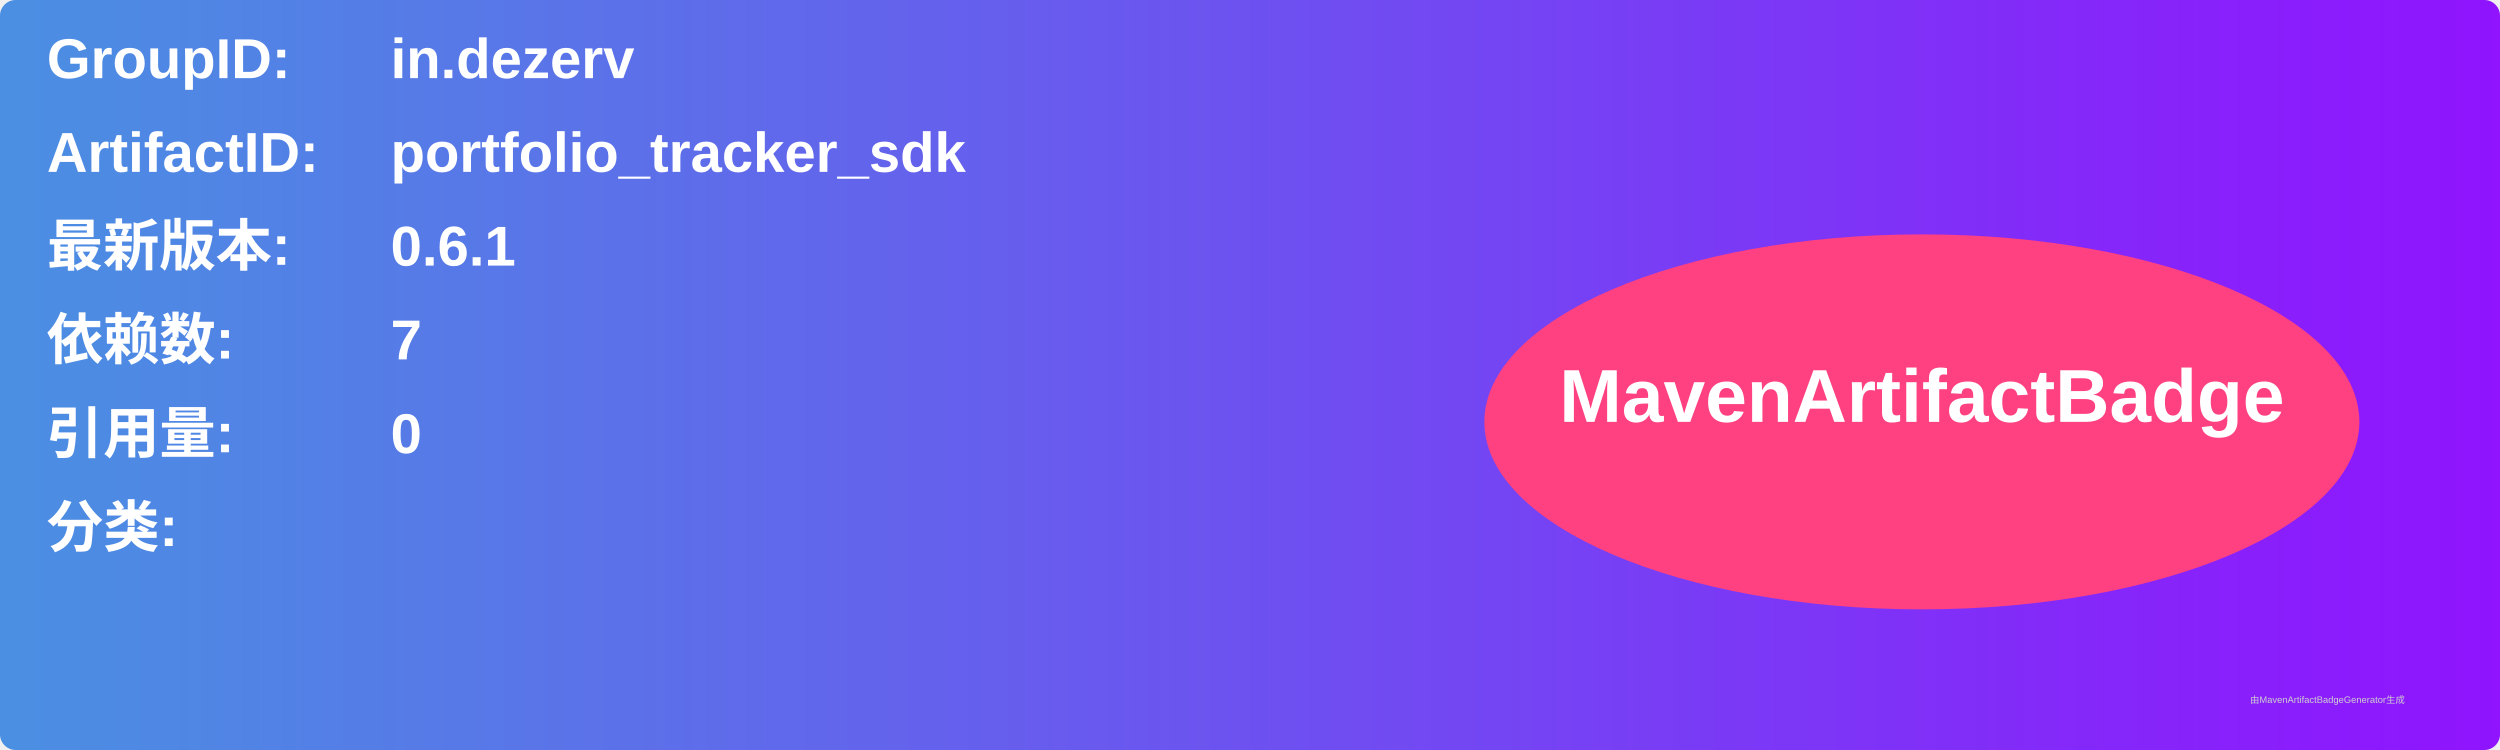
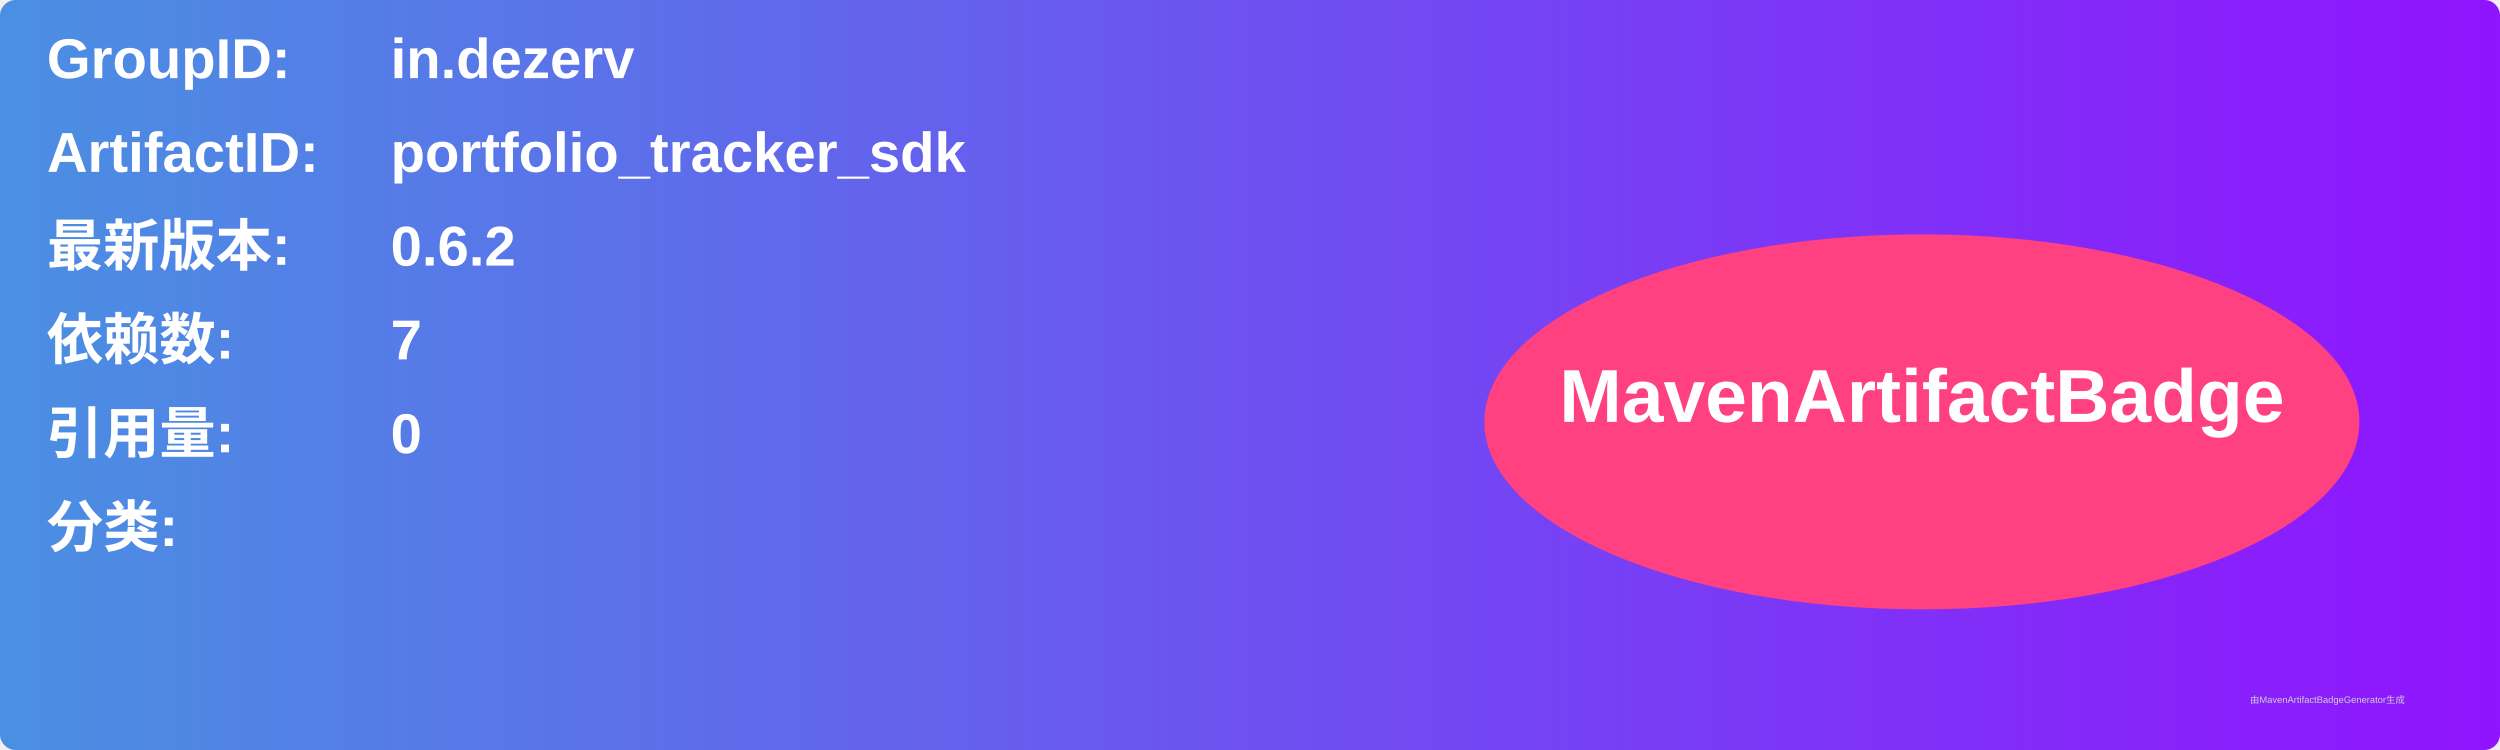
<svg xmlns="http://www.w3.org/2000/svg" width="800" height="240" viewBox="0 0 800 240">
  <linearGradient id="grad" x1="0%" y1="0%" x2="100%" y2="0%">
    <stop offset="0%" stop-color="#4a90e2" />
    <stop offset="100%" stop-color="#9013fe" />
  </linearGradient>
  <rect width="100%" height="100%" rx="5" ry="5" fill="url(#grad)" />
  <g transform="translate(15, 15)">
    <text x="0" y="10" font-family="Arial" font-size="18" fill="white" font-weight="bold" width="260">GroupID:</text>
    <text x="110" y="10" font-family="Arial" font-size="18" fill="white" font-weight="bold" width="460">in.dezerv</text>
    <text x="0" y="40" font-family="Arial" font-size="18" fill="white" font-weight="bold" width="260">ArtifactID:</text>
    <text x="110" y="40" font-family="Arial" font-size="18" fill="white" font-weight="bold" width="460">portfolio_tracker_sdk</text>
    <text x="0" y="70" font-family="Arial" font-size="18" fill="white" font-weight="bold">最新版本:</text>
    <text x="110" y="70" font-family="Arial" font-size="18" fill="white" font-weight="bold">
-       <tspan font-weight="bold">0.6.1</tspan>
+       <tspan font-weight="bold">0.6.2</tspan>
    </text>
    <text x="0" y="100" font-family="Arial" font-size="18" fill="white" font-weight="bold">依赖数: </text>
    <text x="110" y="100" font-family="Arial" font-size="18" fill="white">
      <tspan font-weight="bold">7</tspan>
    </text>
    <text x="0" y="130" font-family="Arial" font-size="18" fill="white" font-weight="bold">引用量: </text>
    <text x="110" y="130" font-family="Arial" font-size="18" fill="white">
      <tspan font-weight="bold">0</tspan>
    </text>
    <text x="0" y="160" font-family="Arial" font-size="18" fill="white" font-weight="bold">分类:</text>
    <text x="10" y="190" font-family="Arial" font-size="10" fill="white">
      <tspan font-weight="bold" />
    </text>
    <ellipse cx="600" cy="120" rx="140" ry="60" fill="#ff4081" />
    <text x="600" y="120" text-anchor="middle" font-family="Arial" font-size="24" fill="white" font-weight="bold">MavenArtifactBadge</text>
  </g>
  <text x="720" y="225" font-family="Arial" font-size="3" fill="#d0d0d0">由MavenArtifactBadgeGenerator生成</text>
</svg>
